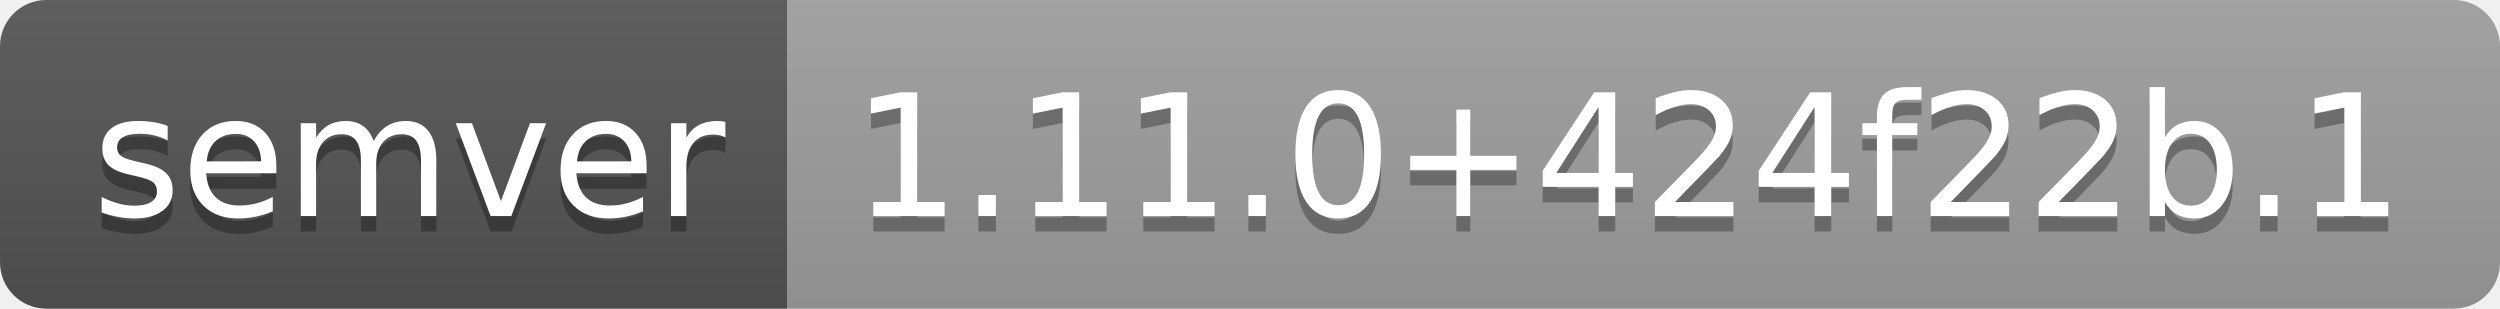
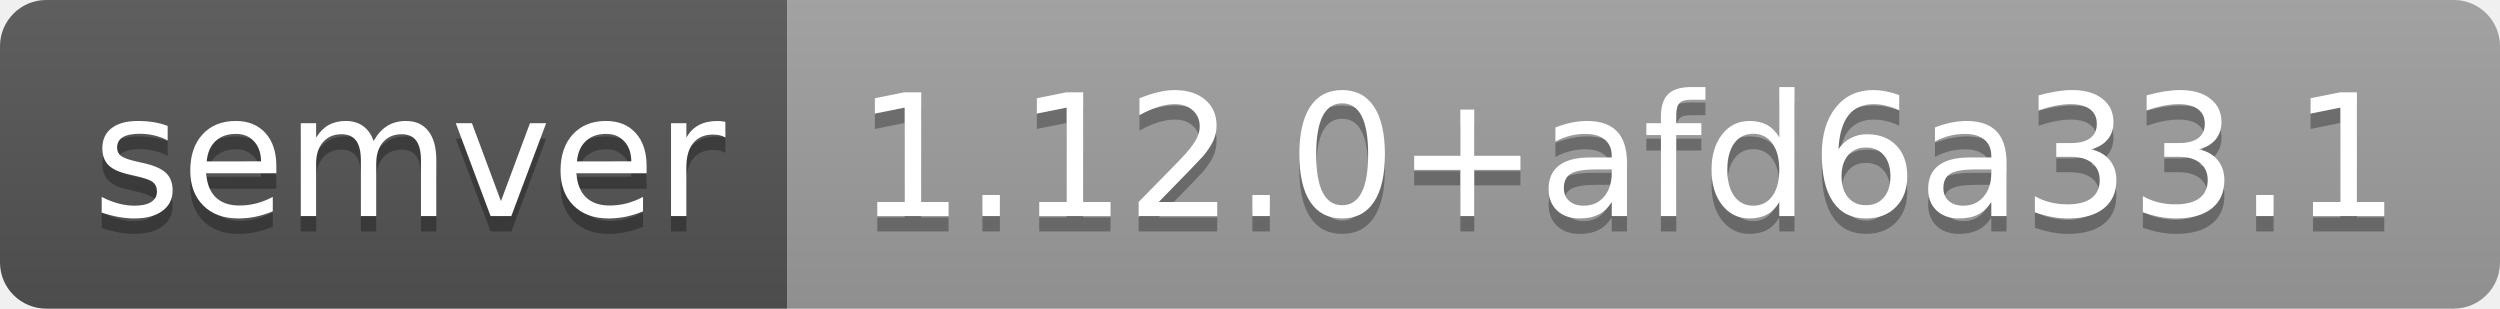
- <svg xmlns="http://www.w3.org/2000/svg" width="162" height="20" role="img" aria-label="semver: 1.11.0+424f22b.1">
+ <svg xmlns="http://www.w3.org/2000/svg" width="162" height="20" role="img" aria-label="semver: 1.12.0+afd6a33.1">
  <linearGradient id="s" x2="0" y2="100%">
    <stop offset="0" stop-color="#bbb" stop-opacity=".1" />
    <stop offset="1" stop-opacity=".1" />
  </linearGradient>
  <clipPath id="r">
    <rect width="162" height="20" rx="3" fill="#fff" />
  </clipPath>
  <g clip-path="url(#r)">
    <rect width="51" height="20" fill="#555" />
    <rect x="51" width="111" height="20" fill="#9f9f9f" />
    <rect width="162" height="20" fill="url(#s)" />
  </g>
  <g fill="#fff" text-anchor="middle" font-family="Verdana,Geneva,DejaVu Sans,sans-serif" text-rendering="geometricPrecision" font-size="110">
    <text aria-hidden="true" x="265" y="150" fill="#010101" fill-opacity=".3" transform="scale(.1)" textLength="410">semver</text>
    <text x="265" y="140" transform="scale(.1)" fill="#fff" textLength="410">semver</text>
-     <text aria-hidden="true" x="1055" y="150" fill="#010101" fill-opacity=".3" transform="scale(.1)" textLength="1010">1.11.0+424f22b.1</text>
-     <text x="1055" y="140" transform="scale(.1)" fill="#fff" textLength="1010">1.11.0+424f22b.1</text>
+     <text aria-hidden="true" x="1055" y="150" fill="#010101" fill-opacity=".3" transform="scale(.1)" textLength="1010">1.12.0+afd6a33.1</text>
+     <text x="1055" y="140" transform="scale(.1)" fill="#fff" textLength="1010">1.12.0+afd6a33.1</text>
  </g>
</svg>
